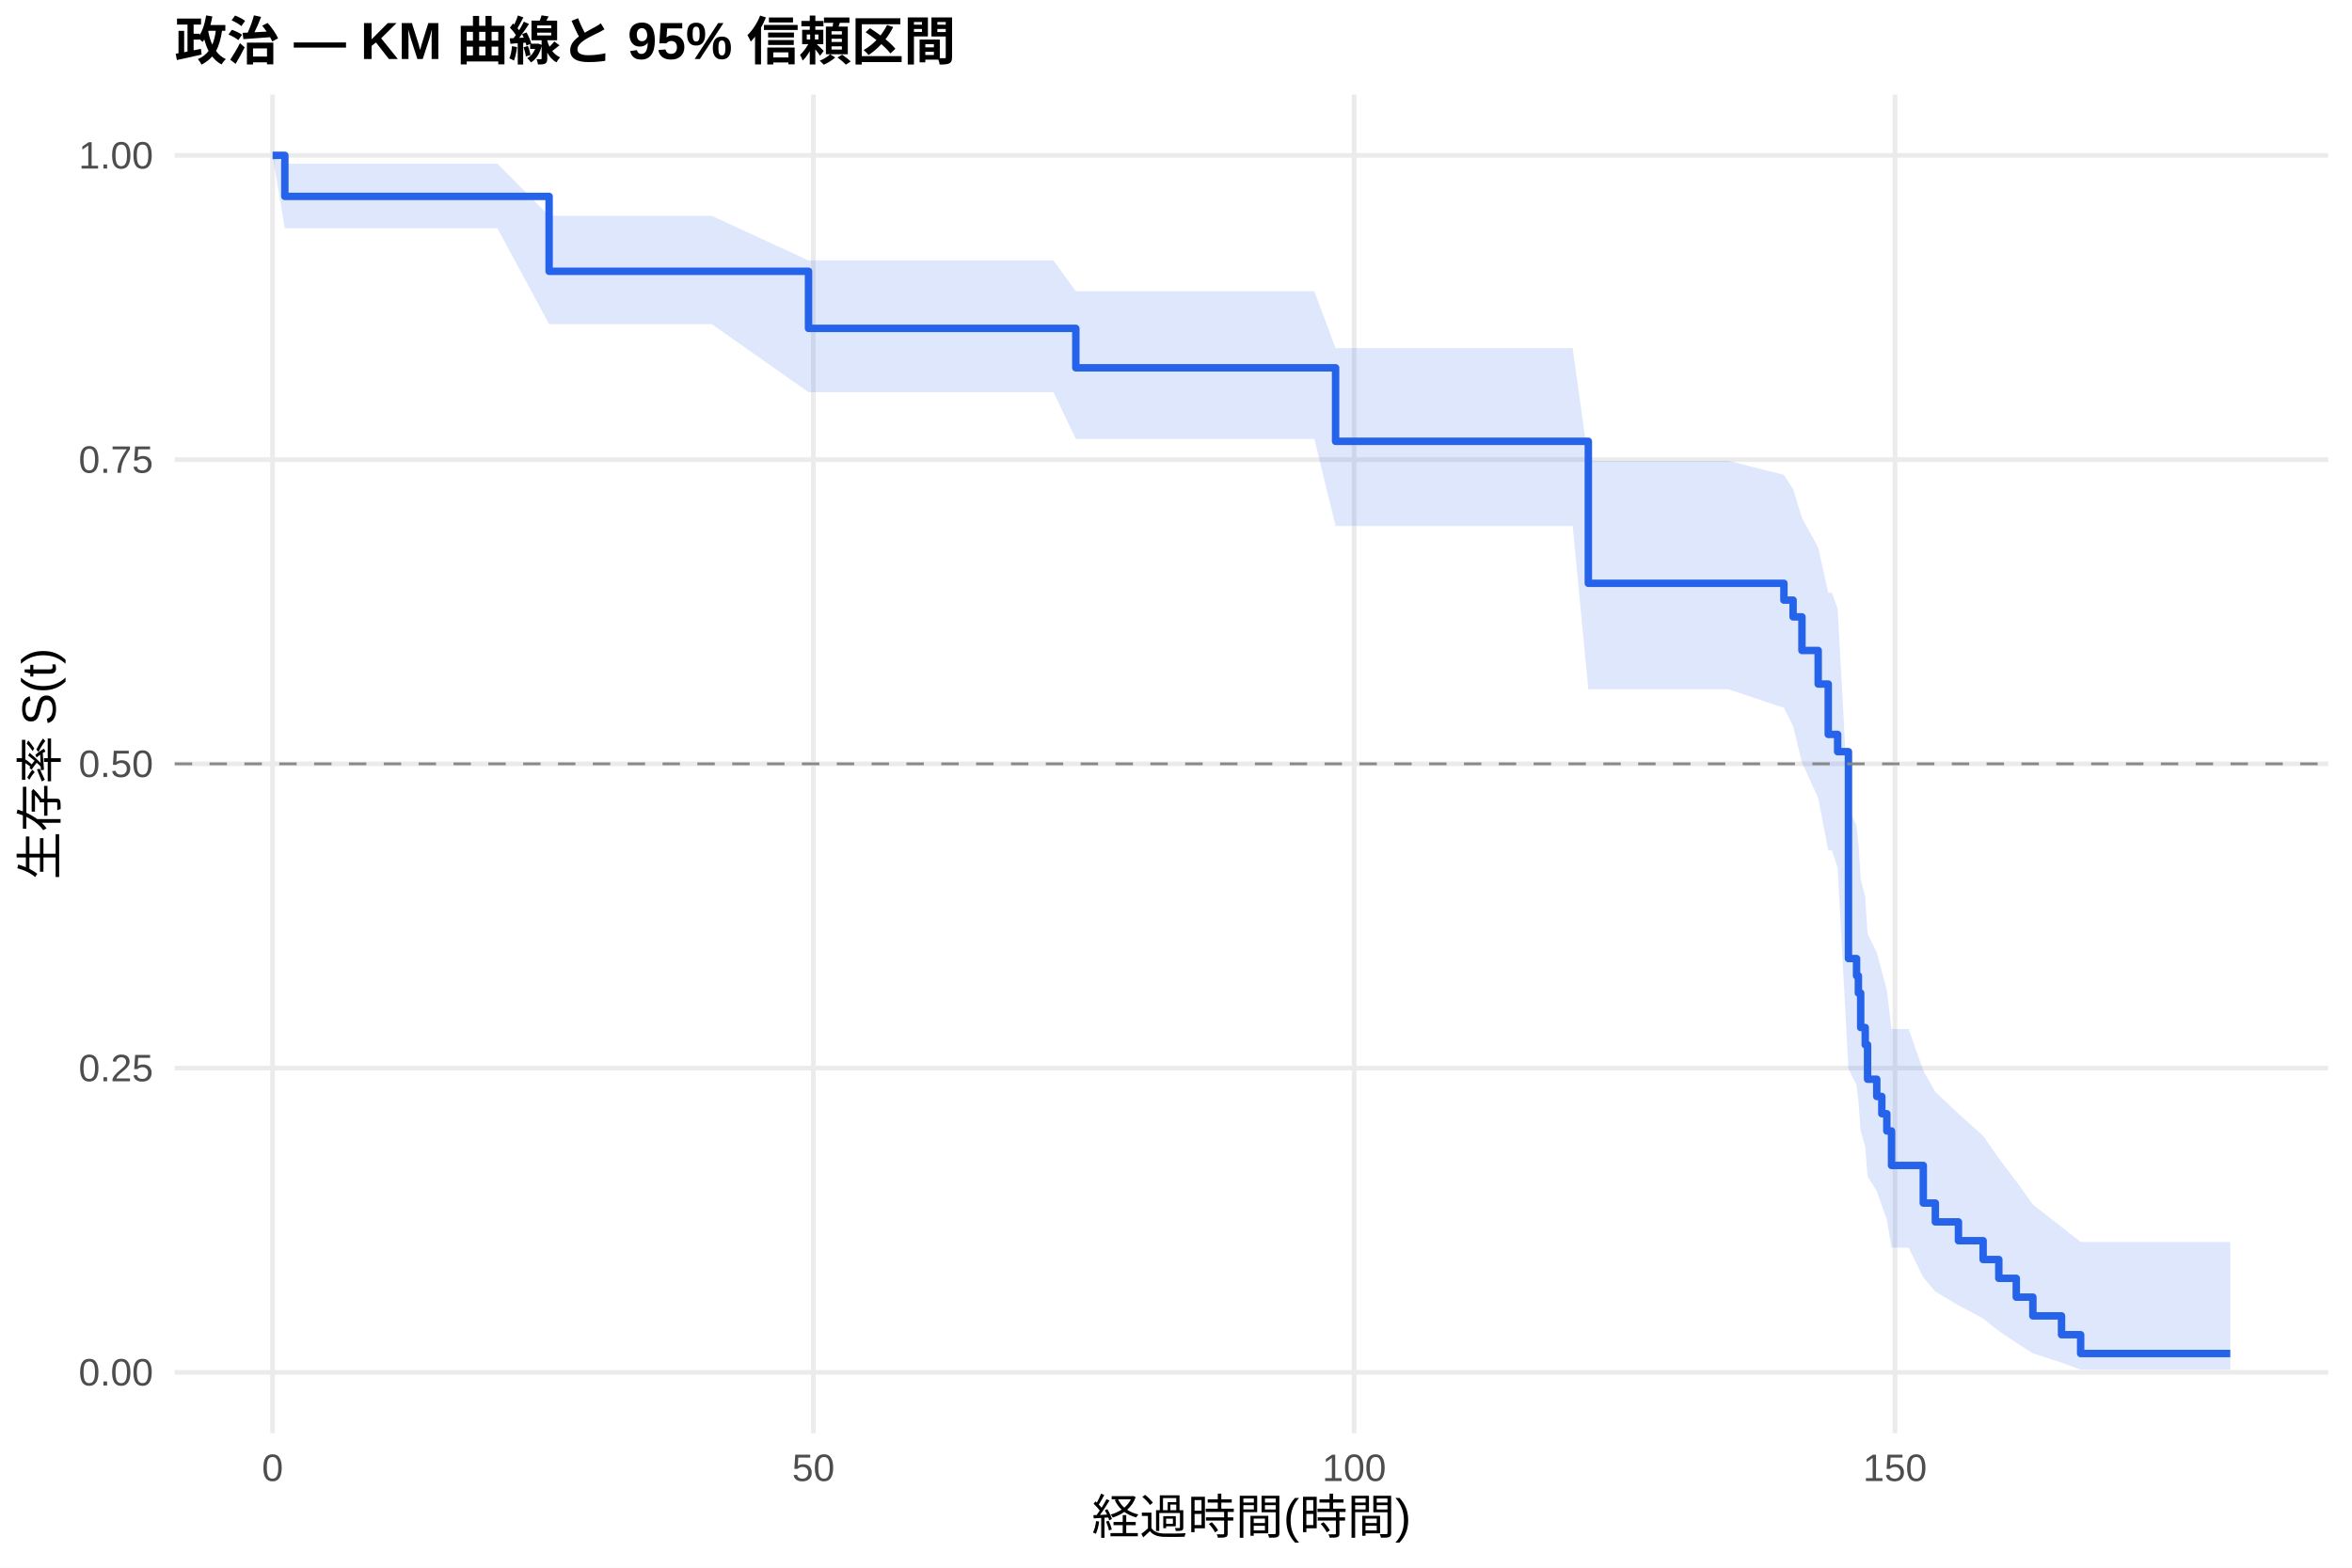
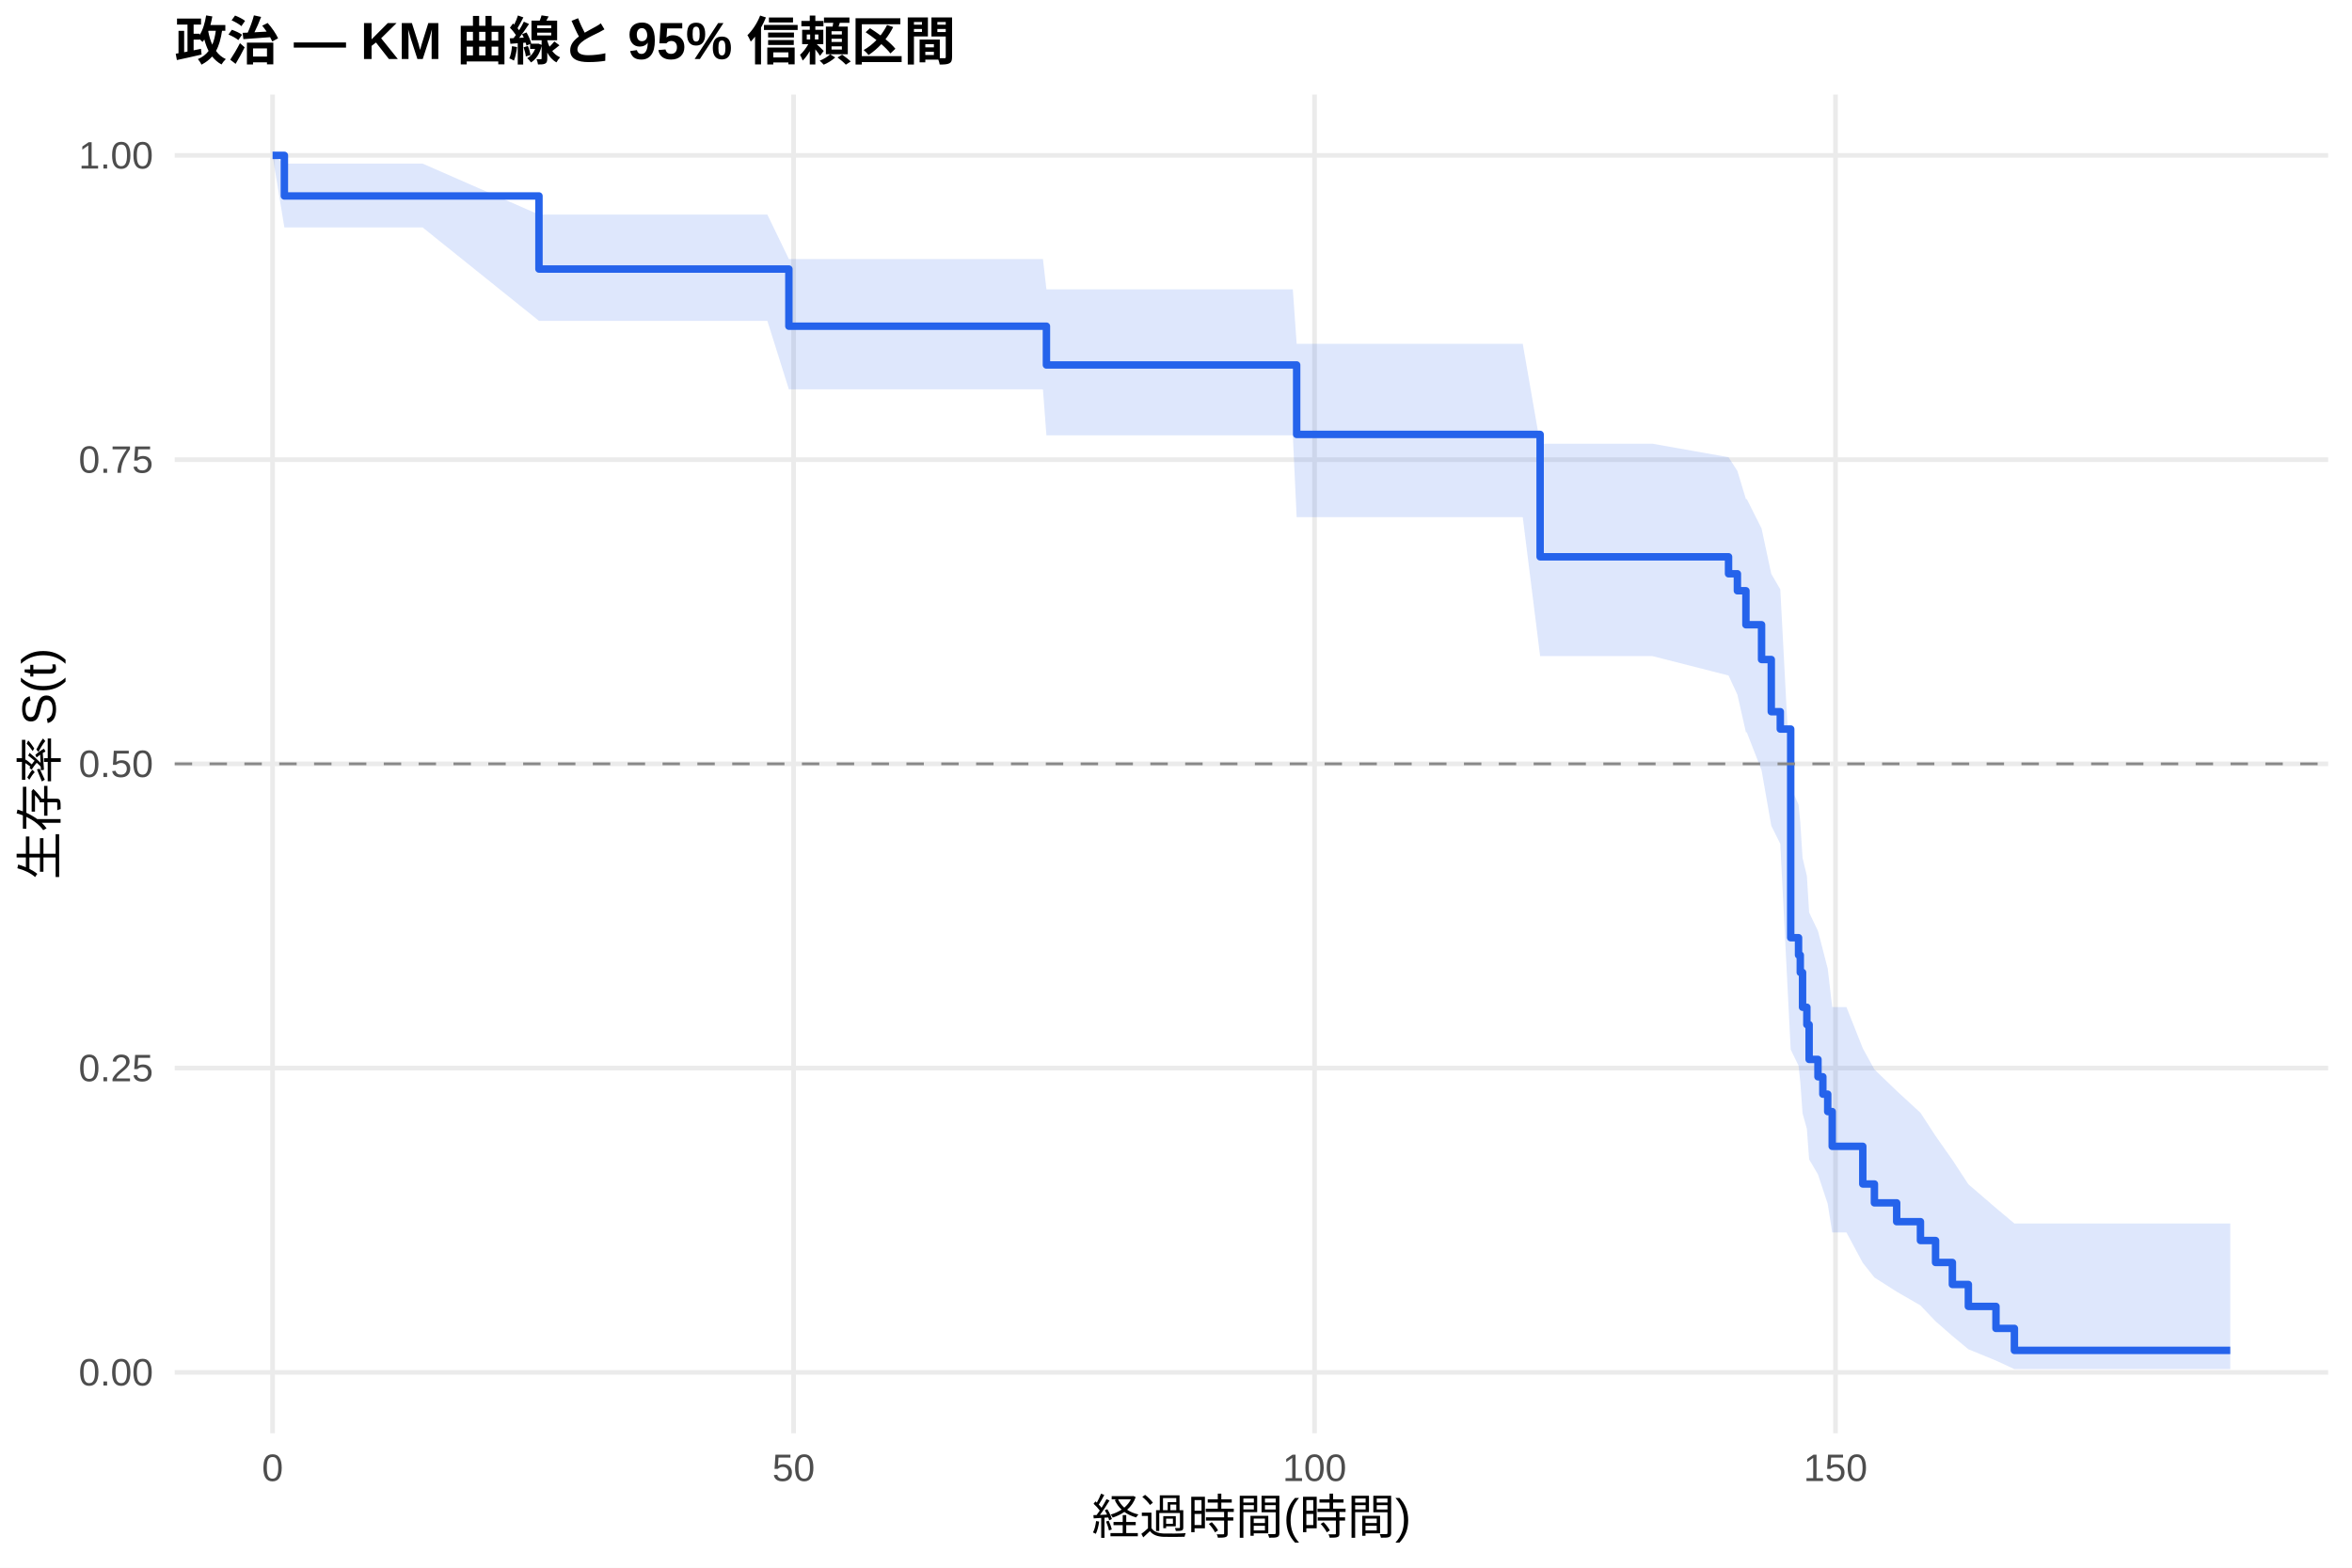
<svg xmlns="http://www.w3.org/2000/svg" width="540.00pt" height="360.00pt" viewBox="0 0 540.00 360.00">
  <g class="svglite">
    <defs>
      <style type="text/css">
    .svglite line, .svglite polyline, .svglite polygon, .svglite path, .svglite rect, .svglite circle {
      fill: none;
      stroke: #000000;
      stroke-linecap: round;
      stroke-linejoin: round;
      stroke-miterlimit: 10.00;
    }
    .svglite text {
      white-space: pre;
    }
    .svglite g.glyphgroup path {
      fill: inherit;
      stroke: none;
    }
  </style>
    </defs>
    <rect width="100%" height="100%" style="stroke: none; fill: #FFFFFF;" />
    <defs>
      <clipPath id="cpMC4wMHw1NDAuMDB8MC4wMHwzNjAuMDA=">
        <rect x="0.00" y="0.00" width="540.00" height="360.00" />
      </clipPath>
    </defs>
    <g clip-path="url(#cpMC4wMHw1NDAuMDB8MC4wMHwzNjAuMDA=)">
      <rect x="0" y="0.00" width="540.00" height="360.00" style="stroke-width: 1.07; stroke: none; fill: #FFFFFF;" />
    </g>
    <defs>
      <clipPath id="cpNDAuMTF8NTM0LjUyfDIxLjcxfDMyOS4xMg==">
        <rect x="40.11" y="21.71" width="494.41" height="307.41" />
      </clipPath>
    </defs>
    <g clip-path="url(#cpNDAuMTF8NTM0LjUyfDIxLjcxfDMyOS4xMg==)">
      <polyline points="40.11,315.14 534.52,315.14 " style="stroke-width: 1.07; stroke: #EBEBEB; stroke-linecap: butt;" />
      <polyline points="40.11,245.28 534.52,245.28 " style="stroke-width: 1.07; stroke: #EBEBEB; stroke-linecap: butt;" />
      <polyline points="40.11,175.41 534.52,175.41 " style="stroke-width: 1.07; stroke: #EBEBEB; stroke-linecap: butt;" />
      <polyline points="40.11,105.55 534.52,105.55 " style="stroke-width: 1.07; stroke: #EBEBEB; stroke-linecap: butt;" />
      <polyline points="40.11,35.68 534.52,35.68 " style="stroke-width: 1.07; stroke: #EBEBEB; stroke-linecap: butt;" />
      <polyline points="62.58,329.12 62.58,21.71 " style="stroke-width: 1.07; stroke: #EBEBEB; stroke-linecap: butt;" />
-       <polyline points="186.74,329.12 186.74,21.71 " style="stroke-width: 1.07; stroke: #EBEBEB; stroke-linecap: butt;" />
-       <polyline points="310.91,329.12 310.91,21.71 " style="stroke-width: 1.07; stroke: #EBEBEB; stroke-linecap: butt;" />
-       <polyline points="435.07,329.12 435.07,21.71 " style="stroke-width: 1.07; stroke: #EBEBEB; stroke-linecap: butt;" />
-       <polygon points="62.58,35.68 65.40,37.59 81.25,37.59 114.19,37.59 126.07,49.56 136.50,49.56 163.40,49.56 185.63,59.81 188.52,59.81 205.49,59.81 209.51,59.81 213.89,59.81 217.66,59.81 219.77,59.81 222.05,59.81 224.37,59.81 229.08,59.81 234.55,59.81 241.87,59.81 247.00,66.88 252.47,66.88 254.91,66.88 273.62,66.88 279.53,66.88 281.85,66.88 284.09,66.88 286.57,66.88 288.64,66.88 292.07,66.88 294.23,66.88 301.76,66.88 306.64,79.95 307.39,79.95 309.58,79.95 333.17,79.95 336.90,79.95 341.04,79.95 343.44,79.95 347.78,79.95 351.38,79.95 353.53,79.95 357.80,79.95 361.07,79.95 364.67,105.83 367.03,105.83 374.31,105.83 396.83,105.83 409.57,109.05 411.68,112.30 413.71,118.94 417.44,125.71 419.75,136.14 420.58,136.14 421.91,139.74 424.39,185.52 426.25,189.55 426.67,193.61 427.20,201.83 428.24,205.99 428.78,214.44 430.89,218.72 432.05,223.05 433.20,227.42 434.28,236.30 438.21,236.30 441.57,245.85 444.34,250.75 449.64,255.74 455.31,260.83 458.91,266.01 462.92,271.29 466.73,276.61 473.31,281.75 477.70,285.20 512.05,285.20 512.05,314.52 477.70,314.52 473.31,312.91 466.73,310.79 462.92,308.34 458.91,305.65 455.31,302.78 449.64,299.75 444.34,296.60 441.57,293.33 438.21,286.51 434.28,286.51 433.20,280.12 432.05,276.84 430.89,273.52 428.78,270.15 428.24,263.29 427.20,259.81 426.67,252.72 426.25,249.12 424.39,245.48 421.91,199.32 420.58,195.25 419.75,195.25 417.44,183.26 413.71,175.09 411.68,166.77 409.57,162.55 396.83,158.29 374.31,158.29 367.03,158.29 364.67,158.29 361.07,120.78 357.80,120.78 353.53,120.78 351.38,120.78 347.78,120.78 343.44,120.78 341.04,120.78 336.90,120.78 333.17,120.78 309.58,120.78 307.39,120.78 306.64,120.78 301.76,100.79 294.23,100.79 292.07,100.79 288.64,100.79 286.57,100.79 284.09,100.79 281.85,100.79 279.53,100.79 273.62,100.79 254.91,100.79 252.47,100.79 247.00,100.79 241.87,90.06 234.55,90.06 229.08,90.06 224.37,90.06 222.05,90.06 219.77,90.06 217.66,90.06 213.89,90.06 209.51,90.06 205.49,90.06 188.52,90.06 185.63,90.06 163.40,74.43 136.50,74.43 126.07,74.43 114.19,52.41 81.25,52.41 65.40,52.41 62.58,35.68 " style="stroke-width: 0.00; stroke: none; stroke-linecap: butt; fill: #2563EB; fill-opacity: 0.15;" />
-       <polyline points="62.58,35.68 65.40,37.59 81.25,37.59 114.19,37.59 126.07,49.56 136.50,49.56 163.40,49.56 185.63,59.81 188.52,59.81 205.49,59.81 209.51,59.81 213.89,59.81 217.66,59.81 219.77,59.81 222.05,59.81 224.37,59.81 229.08,59.81 234.55,59.81 241.87,59.81 247.00,66.88 252.47,66.88 254.91,66.88 273.62,66.88 279.53,66.88 281.85,66.88 284.09,66.88 286.57,66.88 288.64,66.88 292.07,66.88 294.23,66.88 301.76,66.88 306.64,79.95 307.39,79.95 309.58,79.95 333.17,79.95 336.90,79.95 341.04,79.95 343.44,79.95 347.78,79.95 351.38,79.95 353.53,79.95 357.80,79.95 361.07,79.95 364.67,105.83 367.03,105.83 374.31,105.83 396.83,105.83 409.57,109.05 411.68,112.30 413.71,118.94 417.44,125.71 419.75,136.14 420.58,136.14 421.91,139.74 424.39,185.52 426.25,189.55 426.67,193.61 427.20,201.83 428.24,205.99 428.78,214.44 430.89,218.72 432.05,223.05 433.20,227.42 434.28,236.30 438.21,236.30 441.57,245.85 444.34,250.75 449.64,255.74 455.31,260.83 458.91,266.01 462.92,271.29 466.73,276.61 473.31,281.75 477.70,285.20 512.05,285.20 " style="stroke-width: 1.07; stroke: none; stroke-linecap: butt;" />
-       <polyline points="512.05,314.52 477.70,314.52 473.31,312.91 466.73,310.79 462.92,308.34 458.91,305.65 455.31,302.78 449.64,299.75 444.34,296.60 441.57,293.33 438.21,286.51 434.28,286.51 433.20,280.12 432.05,276.84 430.89,273.52 428.78,270.15 428.24,263.29 427.20,259.81 426.67,252.72 426.25,249.12 424.39,245.48 421.91,199.32 420.58,195.25 419.75,195.25 417.44,183.26 413.71,175.09 411.68,166.77 409.57,162.55 396.83,158.29 374.31,158.29 367.03,158.29 364.67,158.29 361.07,120.78 357.80,120.78 353.53,120.78 351.38,120.78 347.78,120.78 343.44,120.78 341.04,120.78 336.90,120.78 333.17,120.78 309.58,120.78 307.39,120.78 306.64,120.78 301.76,100.79 294.23,100.79 292.07,100.79 288.64,100.79 286.57,100.79 284.09,100.79 281.85,100.79 279.53,100.79 273.62,100.79 254.91,100.79 252.47,100.79 247.00,100.79 241.87,90.06 234.55,90.06 229.08,90.06 224.37,90.06 222.05,90.06 219.77,90.06 217.66,90.06 213.89,90.06 209.51,90.06 205.49,90.06 188.52,90.06 185.63,90.06 163.40,74.43 136.50,74.43 126.07,74.43 114.19,52.41 81.25,52.41 65.40,52.41 62.58,35.68 " style="stroke-width: 1.07; stroke: none; stroke-linecap: butt;" />
-       <polyline points="62.58,35.68 65.40,35.68 65.40,45.10 81.25,45.10 81.25,45.10 114.19,45.10 114.19,45.10 126.07,45.10 126.07,62.30 136.50,62.30 136.50,62.30 163.40,62.30 163.40,62.30 185.63,62.30 185.63,75.41 188.52,75.41 188.52,75.41 205.49,75.41 205.49,75.41 209.51,75.41 209.51,75.41 213.89,75.41 213.89,75.41 217.66,75.41 217.66,75.41 219.77,75.41 219.77,75.41 222.05,75.41 222.05,75.41 224.37,75.41 224.37,75.41 229.08,75.41 229.08,75.41 234.55,75.41 234.55,75.41 241.87,75.41 241.87,75.41 247.00,75.41 247.00,84.46 252.47,84.46 252.47,84.46 254.91,84.46 254.91,84.46 273.62,84.46 273.62,84.46 279.53,84.46 279.53,84.46 281.85,84.46 281.85,84.46 284.09,84.46 284.09,84.46 286.57,84.46 286.57,84.46 288.64,84.46 288.64,84.46 292.07,84.46 292.07,84.46 294.23,84.46 294.23,84.46 301.76,84.46 301.76,84.46 306.64,84.46 306.64,101.34 307.39,101.34 307.39,101.34 309.58,101.34 309.58,101.34 333.17,101.34 333.17,101.34 336.90,101.34 336.90,101.34 341.04,101.34 341.04,101.34 343.44,101.34 343.44,101.34 347.78,101.34 347.78,101.34 351.38,101.34 351.38,101.34 353.53,101.34 353.53,101.34 357.80,101.34 357.80,101.34 361.07,101.34 361.07,101.34 364.67,101.34 364.67,133.95 367.03,133.95 367.03,133.95 374.31,133.95 374.31,133.95 396.83,133.95 396.83,133.95 409.57,133.95 409.57,137.81 411.68,137.81 411.68,141.66 413.71,141.66 413.71,149.37 417.44,149.37 417.44,157.08 419.75,157.08 419.75,168.65 420.58,168.65 420.58,168.65 421.91,168.65 421.91,172.61 424.39,172.61 424.39,220.12 426.25,220.12 426.25,224.08 426.67,224.08 426.67,228.04 427.20,228.04 427.20,235.96 428.24,235.96 428.24,239.92 428.78,239.92 428.78,247.83 430.89,247.83 430.89,251.79 432.05,251.79 432.05,255.75 433.20,255.75 433.20,259.71 434.28,259.71 434.28,267.63 438.21,267.63 438.21,267.63 441.57,267.63 441.57,276.27 444.34,276.27 444.34,280.59 449.64,280.59 449.64,284.91 455.31,284.91 455.31,289.23 458.91,289.23 458.91,293.55 462.92,293.55 462.92,297.87 466.73,297.87 466.73,302.18 473.31,302.18 473.31,306.50 477.70,306.50 477.70,310.82 512.05,310.82 512.05,310.82 " style="stroke-width: 1.71; stroke: #2563EB; stroke-linecap: butt;" />
+       <polyline points="182.20,329.12 182.20,21.71 " style="stroke-width: 1.07; stroke: #EBEBEB; stroke-linecap: butt;" />
+       <polyline points="301.81,329.12 301.81,21.71 " style="stroke-width: 1.07; stroke: #EBEBEB; stroke-linecap: butt;" />
+       <polyline points="421.42,329.12 421.42,21.71 " style="stroke-width: 1.07; stroke: #EBEBEB; stroke-linecap: butt;" />
+       <polygon points="62.58,35.68 65.29,37.57 79.05,37.57 97.03,37.57 123.74,49.28 128.77,49.28 150.26,49.28 176.18,49.28 181.12,59.49 200.38,59.49 216.72,59.49 220.59,59.49 224.82,59.49 228.45,59.49 230.48,59.49 232.67,59.49 234.90,59.49 239.45,59.49 240.25,66.44 244.71,66.44 251.77,66.44 261.98,66.44 264.33,66.44 282.35,66.44 288.05,66.44 290.29,66.44 292.44,66.44 294.83,66.44 296.82,66.44 297.70,78.95 300.13,78.95 302.21,78.95 309.46,78.95 314.89,78.95 317.00,78.95 339.73,78.95 343.31,78.95 347.30,78.95 349.61,78.95 353.60,101.89 353.80,101.89 357.27,101.89 359.34,101.89 363.45,101.89 366.60,101.89 372.34,101.89 379.36,101.89 396.86,104.99 398.89,108.15 400.85,114.61 401.05,114.61 404.44,121.35 406.67,131.78 408.74,135.34 411.13,180.76 412.93,184.76 413.33,188.80 413.85,196.98 414.84,201.13 415.36,209.53 417.39,213.79 418.51,218.09 419.63,222.44 420.66,231.27 423.93,231.27 427.68,240.73 430.35,245.58 435.46,250.51 440.92,255.53 444.39,260.86 448.25,266.35 451.92,271.95 458.26,277.41 462.49,280.96 512.05,280.96 512.05,314.40 462.49,314.40 458.26,312.44 451.92,309.84 448.25,306.79 444.39,303.42 440.92,299.77 435.46,296.62 430.35,293.36 427.68,290.00 423.93,283.02 420.66,283.02 419.63,276.45 418.51,273.09 417.39,269.69 415.36,266.24 414.84,259.22 413.85,255.65 413.33,248.40 412.93,244.72 411.13,241.01 408.74,193.78 406.67,189.61 404.44,176.88 401.05,168.17 400.85,168.17 398.89,159.52 396.86,155.12 379.36,150.66 372.34,150.66 366.60,150.66 363.45,150.66 359.34,150.66 357.27,150.66 353.80,150.66 353.60,150.66 349.61,118.75 347.30,118.75 343.31,118.75 339.73,118.75 317.00,118.75 314.89,118.75 309.46,118.75 302.21,118.75 300.13,118.75 297.70,118.75 296.82,99.97 294.83,99.97 292.44,99.97 290.29,99.97 288.05,99.97 282.35,99.97 264.33,99.97 261.98,99.97 251.77,99.97 244.71,99.97 240.25,99.97 239.45,89.41 234.90,89.41 232.67,89.41 230.48,89.41 228.45,89.41 224.82,89.41 220.59,89.41 216.72,89.41 200.38,89.41 181.12,89.41 176.18,73.68 150.26,73.68 128.77,73.68 123.74,73.68 97.03,52.23 79.05,52.23 65.29,52.23 62.58,35.68 " style="stroke-width: 0.00; stroke: none; stroke-linecap: butt; fill: #2563EB; fill-opacity: 0.15;" />
+       <polyline points="62.58,35.68 65.29,37.57 79.05,37.57 97.03,37.57 123.74,49.28 128.77,49.28 150.26,49.28 176.18,49.28 181.12,59.49 200.38,59.49 216.72,59.49 220.59,59.49 224.82,59.49 228.45,59.49 230.48,59.49 232.67,59.49 234.90,59.49 239.45,59.49 240.25,66.44 244.71,66.44 251.77,66.44 261.98,66.44 264.33,66.44 282.35,66.44 288.05,66.44 290.29,66.44 292.44,66.44 294.83,66.44 296.82,66.44 297.70,78.95 300.13,78.95 302.21,78.95 309.46,78.95 314.89,78.95 317.00,78.95 339.73,78.95 343.31,78.95 347.30,78.95 349.61,78.95 353.60,101.89 353.80,101.89 357.27,101.89 359.34,101.89 363.45,101.89 366.60,101.89 372.34,101.89 379.36,101.89 396.86,104.99 398.89,108.15 400.85,114.61 401.05,114.61 404.44,121.35 406.67,131.78 408.74,135.34 411.13,180.76 412.93,184.76 413.33,188.80 413.85,196.98 414.84,201.13 415.36,209.53 417.39,213.79 418.51,218.09 419.63,222.44 420.66,231.27 423.93,231.27 427.68,240.73 430.35,245.58 435.46,250.51 440.92,255.53 444.39,260.86 448.25,266.35 451.92,271.95 458.26,277.41 462.49,280.96 512.05,280.96 " style="stroke-width: 1.07; stroke: none; stroke-linecap: butt;" />
+       <polyline points="512.05,314.40 462.49,314.40 458.26,312.44 451.92,309.84 448.25,306.79 444.39,303.42 440.92,299.77 435.46,296.62 430.35,293.36 427.68,290.00 423.93,283.02 420.66,283.02 419.63,276.45 418.51,273.09 417.39,269.69 415.36,266.24 414.84,259.22 413.85,255.65 413.33,248.40 412.93,244.72 411.13,241.01 408.74,193.78 406.67,189.61 404.44,176.88 401.05,168.17 400.85,168.17 398.89,159.52 396.86,155.12 379.36,150.66 372.34,150.66 366.60,150.66 363.45,150.66 359.34,150.66 357.27,150.66 353.80,150.66 353.60,150.66 349.61,118.75 347.30,118.75 343.31,118.75 339.73,118.75 317.00,118.75 314.89,118.75 309.46,118.75 302.21,118.75 300.13,118.75 297.70,118.75 296.82,99.97 294.83,99.97 292.44,99.97 290.29,99.97 288.05,99.97 282.35,99.97 264.33,99.97 261.98,99.97 251.77,99.97 244.71,99.97 240.25,99.97 239.45,89.41 234.90,89.41 232.67,89.41 230.48,89.41 228.45,89.41 224.82,89.41 220.59,89.41 216.72,89.41 200.38,89.41 181.12,89.41 176.18,73.68 150.26,73.68 128.77,73.68 123.74,73.68 97.03,52.23 79.05,52.23 65.29,52.23 62.58,35.68 " style="stroke-width: 1.07; stroke: none; stroke-linecap: butt;" />
+       <polyline points="62.58,35.68 65.29,35.68 65.29,45.00 79.05,45.00 79.05,45.00 97.03,45.00 97.03,45.00 123.74,45.00 123.74,61.78 128.77,61.78 128.77,61.78 150.26,61.78 150.26,61.78 176.18,61.78 176.18,61.78 181.12,61.78 181.12,74.91 200.38,74.91 200.38,74.91 216.72,74.91 216.72,74.91 220.59,74.91 220.59,74.91 224.82,74.91 224.82,74.91 228.45,74.91 228.45,74.91 230.48,74.91 230.48,74.91 232.67,74.91 232.67,74.91 234.90,74.91 234.90,74.91 239.45,74.91 239.45,74.91 240.25,74.91 240.25,83.81 244.71,83.81 244.71,83.81 251.77,83.81 251.77,83.81 261.98,83.81 261.98,83.81 264.33,83.81 264.33,83.81 282.35,83.81 282.35,83.81 288.05,83.81 288.05,83.81 290.29,83.81 290.29,83.81 292.44,83.81 292.44,83.81 294.83,83.81 294.83,83.81 296.82,83.81 296.82,83.81 297.70,83.81 297.70,99.76 300.13,99.76 300.13,99.76 302.21,99.76 302.21,99.76 309.46,99.76 309.46,99.76 314.89,99.76 314.89,99.76 317.00,99.76 317.00,99.76 339.73,99.76 339.73,99.76 343.31,99.76 343.31,99.76 347.30,99.76 347.30,99.76 349.61,99.76 349.61,99.76 353.60,99.76 353.60,127.86 353.80,127.86 353.80,127.86 357.27,127.86 357.27,127.86 359.34,127.86 359.34,127.86 363.45,127.86 363.45,127.86 366.60,127.86 366.60,127.86 372.34,127.86 372.34,127.86 379.36,127.86 379.36,127.86 396.86,127.86 396.86,131.76 398.89,131.76 398.89,135.66 400.85,135.66 400.85,143.46 401.05,143.46 401.05,143.46 404.44,143.46 404.44,151.45 406.67,151.45 406.67,163.43 408.74,163.43 408.74,167.42 411.13,167.42 411.13,215.33 412.93,215.33 412.93,219.32 413.33,219.32 413.33,223.31 413.85,223.31 413.85,231.30 414.84,231.30 414.84,235.29 415.36,235.29 415.36,243.28 417.39,243.28 417.39,247.27 418.51,247.27 418.51,251.26 419.63,251.26 419.63,255.26 420.66,255.26 420.66,263.24 423.93,263.24 423.93,263.24 427.68,263.24 427.68,271.89 430.35,271.89 430.35,276.22 435.46,276.22 435.46,280.54 440.92,280.54 440.92,284.87 444.39,284.87 444.39,289.91 448.25,289.91 448.25,294.96 451.92,294.96 451.92,300.00 458.26,300.00 458.26,305.05 462.49,305.05 462.49,310.10 512.05,310.10 512.05,310.10 " style="stroke-width: 1.71; stroke: #2563EB; stroke-linecap: butt;" />
      <line x1="40.11" y1="175.41" x2="534.52" y2="175.41" style="stroke-width: 0.64; stroke: #888888; stroke-dasharray: 4.00,4.00; stroke-linecap: butt;" />
    </g>
    <g clip-path="url(#cpMC4wMHw1NDAuMDB8MC4wMHwzNjAuMDA=)">
      <text x="35.18" y="318.17" text-anchor="end" style="font-size: 8.80px;fill: #4D4D4D; font-family: &quot;Liberation Sans&quot;;" textLength="17.11px" lengthAdjust="spacingAndGlyphs">0.00</text>
      <text x="35.18" y="248.30" text-anchor="end" style="font-size: 8.80px;fill: #4D4D4D; font-family: &quot;Liberation Sans&quot;;" textLength="17.11px" lengthAdjust="spacingAndGlyphs">0.25</text>
      <text x="35.18" y="178.44" text-anchor="end" style="font-size: 8.80px;fill: #4D4D4D; font-family: &quot;Liberation Sans&quot;;" textLength="17.11px" lengthAdjust="spacingAndGlyphs">0.50</text>
      <text x="35.18" y="108.57" text-anchor="end" style="font-size: 8.80px;fill: #4D4D4D; font-family: &quot;Liberation Sans&quot;;" textLength="17.11px" lengthAdjust="spacingAndGlyphs">0.75</text>
      <text x="35.18" y="38.71" text-anchor="end" style="font-size: 8.80px;fill: #4D4D4D; font-family: &quot;Liberation Sans&quot;;" textLength="17.11px" lengthAdjust="spacingAndGlyphs">1.00</text>
      <text x="62.58" y="340.10" text-anchor="middle" style="font-size: 8.80px;fill: #4D4D4D; font-family: &quot;Liberation Sans&quot;;" textLength="4.89px" lengthAdjust="spacingAndGlyphs">0</text>
-       <text x="186.74" y="340.10" text-anchor="middle" style="font-size: 8.80px;fill: #4D4D4D; font-family: &quot;Liberation Sans&quot;;" textLength="9.78px" lengthAdjust="spacingAndGlyphs">50</text>
-       <text x="310.91" y="340.10" text-anchor="middle" style="font-size: 8.80px;fill: #4D4D4D; font-family: &quot;Liberation Sans&quot;;" textLength="14.67px" lengthAdjust="spacingAndGlyphs">100</text>
-       <text x="435.07" y="340.10" text-anchor="middle" style="font-size: 8.80px;fill: #4D4D4D; font-family: &quot;Liberation Sans&quot;;" textLength="14.67px" lengthAdjust="spacingAndGlyphs">150</text>
+       <text x="182.20" y="340.10" text-anchor="middle" style="font-size: 8.80px;fill: #4D4D4D; font-family: &quot;Liberation Sans&quot;;" textLength="9.78px" lengthAdjust="spacingAndGlyphs">50</text>
+       <text x="301.81" y="340.10" text-anchor="middle" style="font-size: 8.80px;fill: #4D4D4D; font-family: &quot;Liberation Sans&quot;;" textLength="14.67px" lengthAdjust="spacingAndGlyphs">100</text>
+       <text x="421.42" y="340.10" text-anchor="middle" style="font-size: 8.80px;fill: #4D4D4D; font-family: &quot;Liberation Sans&quot;;" textLength="14.67px" lengthAdjust="spacingAndGlyphs">150</text>
      <text x="287.32" y="352.24" text-anchor="middle" style="font-size: 11.00px; font-family: &quot;Liberation Sans&quot;;" textLength="73.31px" lengthAdjust="spacingAndGlyphs">経過時間(時間)</text>
      <text transform="translate(13.05,175.41) rotate(-90)" text-anchor="middle" style="font-size: 11.00px; font-family: &quot;Liberation Sans&quot;;" textLength="53.78px" lengthAdjust="spacingAndGlyphs">生存率 S(t)</text>
      <text x="40.11" y="13.74" style="font-size: 12.00px; font-weight: bold; font-family: &quot;Liberation Sans&quot;;" textLength="179.33px" lengthAdjust="spacingAndGlyphs">政治 — KM 曲線と 95% 信頼区間</text>
    </g>
  </g>
</svg>
